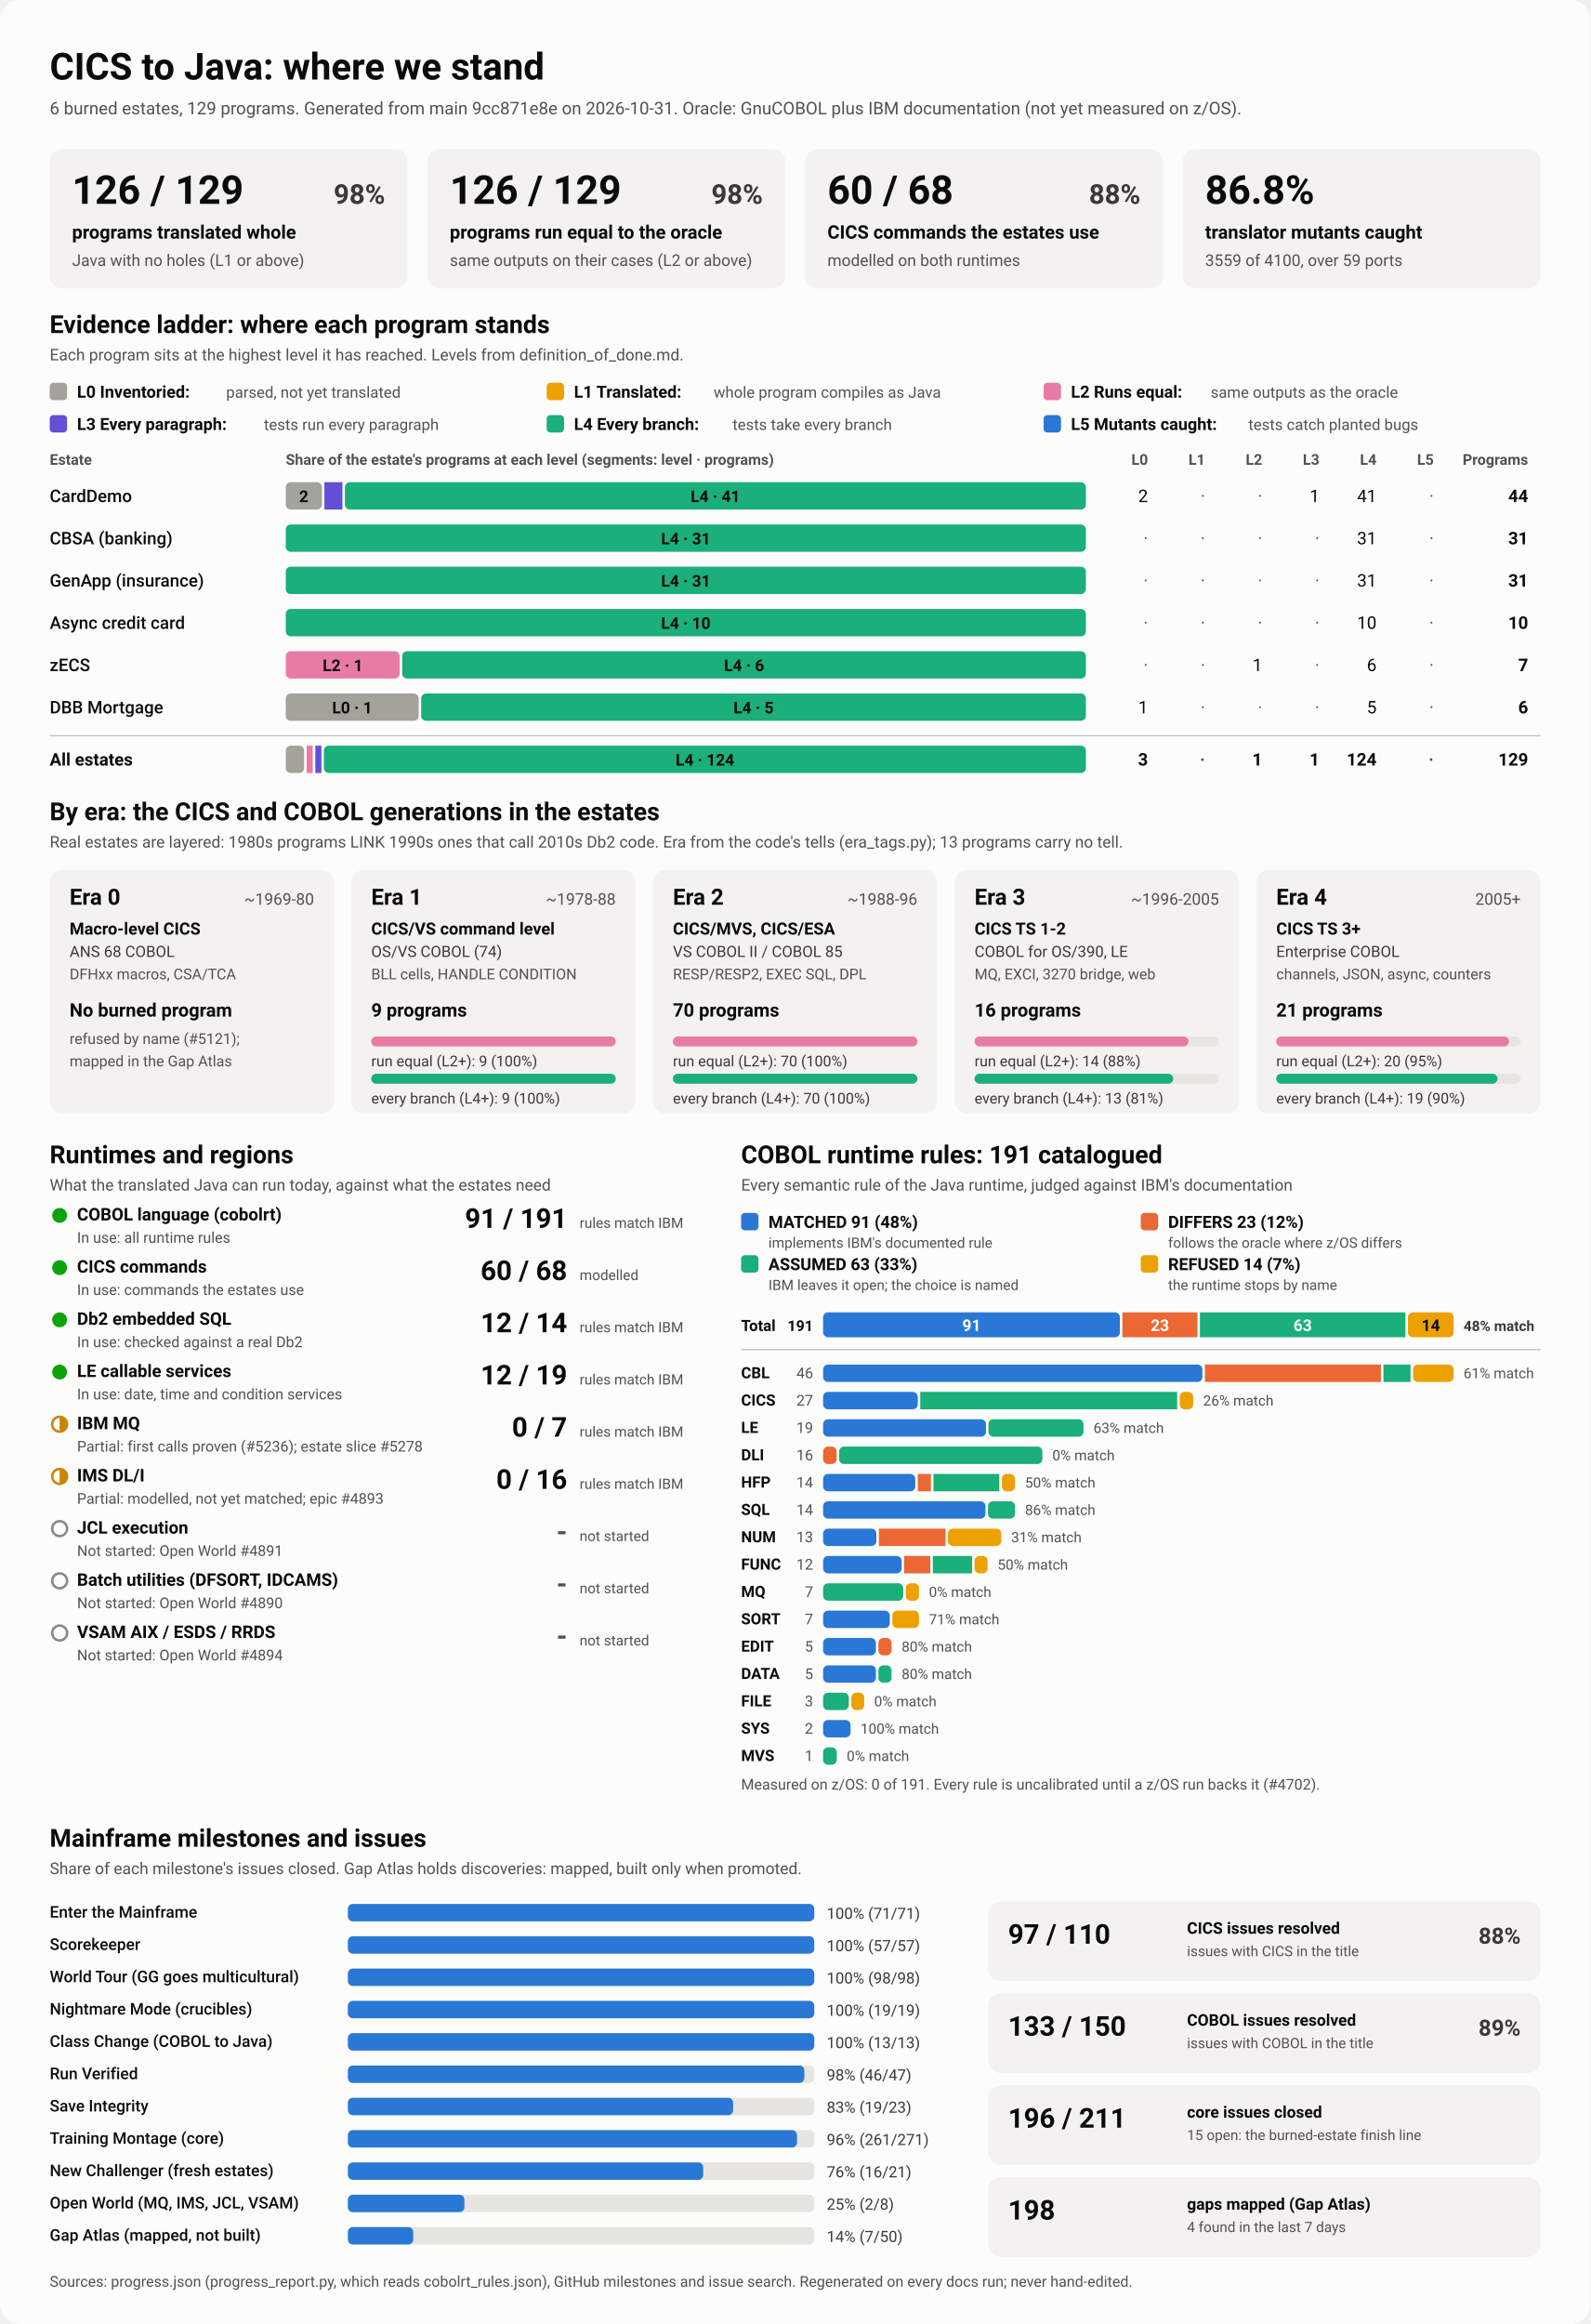
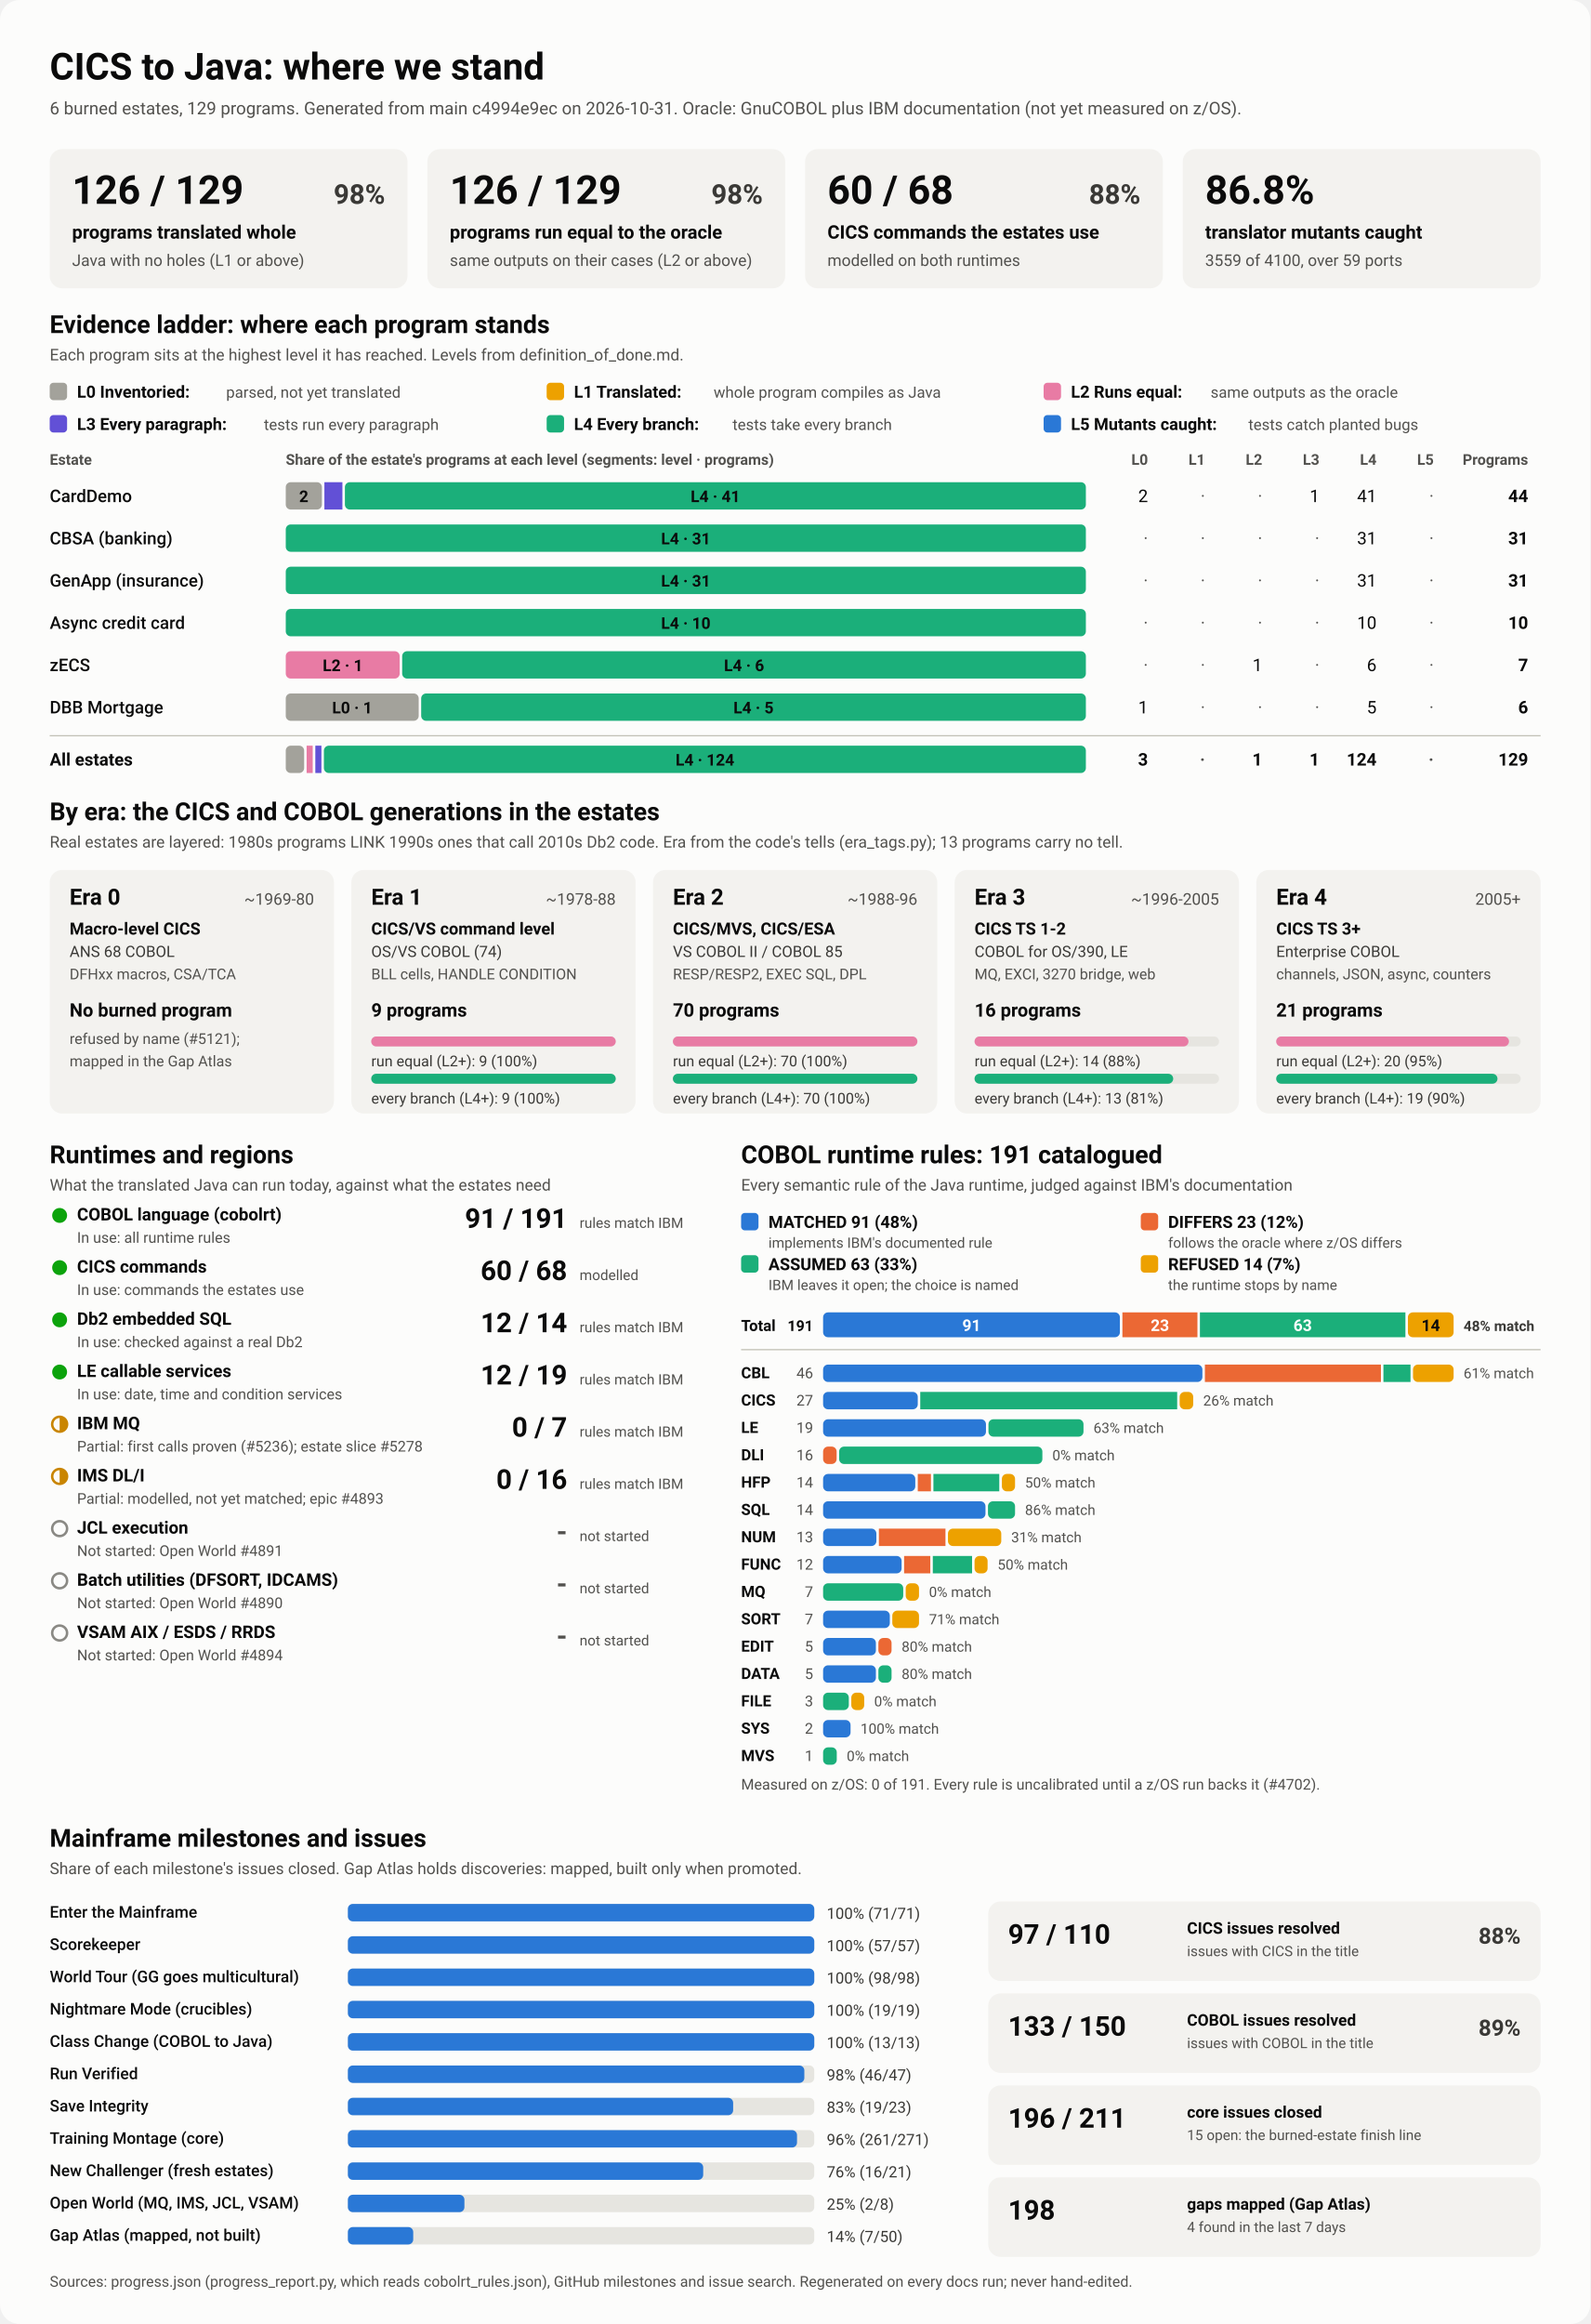
<svg xmlns="http://www.w3.org/2000/svg" viewBox="0 0 1280 1870" width="1280" height="1870" role="img" aria-labelledby="ttl">
  <style>
    svg { font-family: system-ui, -apple-system, 'Segoe UI', Roboto, Helvetica, Arial, sans-serif; }
    .bg { fill: #fcfcfb; }
    .card { fill: #f3f2ef; }
    .track { fill: #e6e5e0; }
    .rule { stroke: #c3c2b7; stroke-width: 1; }
    .t1 { fill: #0b0b0b; } .t2 { fill: #3a3936; } .t3 { fill: #52514e; }
    .on-dark { fill: #ffffff; } .on-light { fill: #0b0b0b; }
    .lv0 { fill: #a3a29b; } .lv1 { fill: #eda100; } .lv2 { fill: #e87ba4; } .lv3 { fill: #6250d6; } .lv4 { fill: #1baf7a; } .lv5 { fill: #2a78d6; } 
    .s0 { fill: #2a78d6; } .s1 { fill: #eb6834; } .s2 { fill: #1baf7a; } .s3 { fill: #eda100; } 
    .prog { fill: #2a78d6; }
    .st-good { fill: #0ca30c; } .st-warn { fill: none; stroke: #c98500; stroke-width: 2; }
    .st-warn-fill { fill: #c98500; } .st-none { fill: none; stroke: #8a8984; stroke-width: 2; }
    @media (prefers-color-scheme: dark) {
      .bg { fill: #1a1a19; } .card { fill: #242422; } .track { fill: #383835; } .rule { stroke: #52514e; }
      .t1 { fill: #f0efec; } .t2 { fill: #dddcd6; } .t3 { fill: #c3c2b7; }
      .on-light { fill: #0b0b0b; } .prog { fill: #3987e5; }
      .lv0 { fill: #6b6a64; } .lv1 { fill: #c98500; } .lv2 { fill: #d55181; } .lv3 { fill: #9085e9; } .lv4 { fill: #199e70; } .lv5 { fill: #3987e5; } 
      .s0 { fill: #3987e5; } .s1 { fill: #d95926; } .s2 { fill: #199e70; } .s3 { fill: #c98500; } 
    }
  </style>
  <rect class="bg" width="1280" height="1870" rx="16" />
  <text x="40.0" y="64.0" class="t1" font-size="30" font-weight="700" text-anchor="start">CICS to Java: where we stand</text>
-   <text x="40.0" y="92.0" class="t3" font-size="14" font-weight="400" text-anchor="start">6 burned estates, 129 programs. Generated from main 9cc871e8e on 2026-10-31. Oracle: GnuCOBOL plus IBM documentation (not yet measured on z/OS).</text>
+   <text x="40.0" y="92.0" class="t3" font-size="14" font-weight="400" text-anchor="start">6 burned estates, 129 programs. Generated from main c4994e9ec on 2026-10-31. Oracle: GnuCOBOL plus IBM documentation (not yet measured on z/OS).</text>
  <rect x="40.0" y="120.0" width="288.0" height="112.0" rx="10" class="card" />
  <text x="58.0" y="164.0" class="t1" font-size="32" font-weight="700" text-anchor="start">126 / 129</text>
  <text x="310.0" y="164.0" class="t2" font-size="22" font-weight="600" text-anchor="end">98%</text>
  <text x="58.0" y="192.0" class="t1" font-size="15" font-weight="600" text-anchor="start">programs translated whole</text>
  <text x="58.0" y="214.0" class="t3" font-size="13" font-weight="400" text-anchor="start">Java with no holes (L1 or above)</text>
  <rect x="344.0" y="120.0" width="288.0" height="112.0" rx="10" class="card" />
  <text x="362.0" y="164.0" class="t1" font-size="32" font-weight="700" text-anchor="start">126 / 129</text>
  <text x="614.0" y="164.0" class="t2" font-size="22" font-weight="600" text-anchor="end">98%</text>
  <text x="362.0" y="192.0" class="t1" font-size="15" font-weight="600" text-anchor="start">programs run equal to the oracle</text>
  <text x="362.0" y="214.0" class="t3" font-size="13" font-weight="400" text-anchor="start">same outputs on their cases (L2 or above)</text>
  <rect x="648.0" y="120.0" width="288.0" height="112.0" rx="10" class="card" />
  <text x="666.0" y="164.0" class="t1" font-size="32" font-weight="700" text-anchor="start">60 / 68</text>
  <text x="918.0" y="164.0" class="t2" font-size="22" font-weight="600" text-anchor="end">88%</text>
  <text x="666.0" y="192.0" class="t1" font-size="15" font-weight="600" text-anchor="start">CICS commands the estates use</text>
  <text x="666.0" y="214.0" class="t3" font-size="13" font-weight="400" text-anchor="start">modelled on both runtimes</text>
  <rect x="952.0" y="120.0" width="288.0" height="112.0" rx="10" class="card" />
  <text x="970.0" y="164.0" class="t1" font-size="32" font-weight="700" text-anchor="start">86.8%</text>
  <text x="970.0" y="192.0" class="t1" font-size="15" font-weight="600" text-anchor="start">translator mutants caught</text>
  <text x="970.0" y="214.0" class="t3" font-size="13" font-weight="400" text-anchor="start">3559 of 4100, over 59 ports</text>
  <text x="40.0" y="268.0" class="t1" font-size="20" font-weight="700" text-anchor="start">Evidence ladder: where each program stands</text>
  <text x="40.0" y="290.0" class="t3" font-size="13" font-weight="400" text-anchor="start">Each program sits at the highest level it has reached. Levels from definition_of_done.md.</text>
  <rect x="40.0" y="308.0" width="14.0" height="14.0" rx="3" class="lv0" />
  <text x="62.0" y="320.0" class="t1" font-size="13.5" font-weight="600" text-anchor="start">L0 Inventoried:</text>
  <text x="182.0" y="320.0" class="t3" font-size="12.5" font-weight="400" text-anchor="start">parsed, not yet translated</text>
  <rect x="440.0" y="308.0" width="14.0" height="14.0" rx="3" class="lv1" />
  <text x="462.0" y="320.0" class="t1" font-size="13.5" font-weight="600" text-anchor="start">L1 Translated:</text>
  <text x="574.4" y="320.0" class="t3" font-size="12.5" font-weight="400" text-anchor="start">whole program compiles as Java</text>
  <rect x="840.0" y="308.0" width="14.0" height="14.0" rx="3" class="lv2" />
  <text x="862.0" y="320.0" class="t1" font-size="13.5" font-weight="600" text-anchor="start">L2 Runs equal:</text>
  <text x="974.4" y="320.0" class="t3" font-size="12.5" font-weight="400" text-anchor="start">same outputs as the oracle</text>
  <rect x="40.0" y="334.0" width="14.0" height="14.0" rx="3" class="lv3" />
  <text x="62.0" y="346.0" class="t1" font-size="13.5" font-weight="600" text-anchor="start">L3 Every paragraph:</text>
  <text x="212.4" y="346.0" class="t3" font-size="12.5" font-weight="400" text-anchor="start">tests run every paragraph</text>
  <rect x="440.0" y="334.0" width="14.0" height="14.0" rx="3" class="lv4" />
  <text x="462.0" y="346.0" class="t1" font-size="13.5" font-weight="600" text-anchor="start">L4 Every branch:</text>
  <text x="589.6" y="346.0" class="t3" font-size="12.5" font-weight="400" text-anchor="start">tests take every branch</text>
  <rect x="840.0" y="334.0" width="14.0" height="14.0" rx="3" class="lv5" />
  <text x="862.0" y="346.0" class="t1" font-size="13.5" font-weight="600" text-anchor="start">L5 Mutants caught:</text>
  <text x="1004.8" y="346.0" class="t3" font-size="12.5" font-weight="400" text-anchor="start">tests catch planted bugs</text>
  <text x="40.0" y="374.0" class="t3" font-size="12" font-weight="600" text-anchor="start">Estate</text>
  <text x="230.0" y="374.0" class="t3" font-size="12" font-weight="600" text-anchor="start">Share of the estate's programs at each level (segments: level · programs)</text>
  <text x="924.0" y="374.0" class="t3" font-size="12" font-weight="600" text-anchor="end">L0</text>
  <text x="970.0" y="374.0" class="t3" font-size="12" font-weight="600" text-anchor="end">L1</text>
  <text x="1016.0" y="374.0" class="t3" font-size="12" font-weight="600" text-anchor="end">L2</text>
  <text x="1062.0" y="374.0" class="t3" font-size="12" font-weight="600" text-anchor="end">L3</text>
  <text x="1108.0" y="374.0" class="t3" font-size="12" font-weight="600" text-anchor="end">L4</text>
  <text x="1154.0" y="374.0" class="t3" font-size="12" font-weight="600" text-anchor="end">L5</text>
  <text x="1230.0" y="374.0" class="t3" font-size="12" font-weight="600" text-anchor="end">Programs</text>
  <text x="40.0" y="404.0" class="t1" font-size="14" font-weight="500" text-anchor="start">CardDemo</text>
  <rect x="230.0" y="388.0" width="29.1" height="22.0" rx="4" class="lv0" />
  <text x="244.5" y="404.0" class="on-light" font-size="13" font-weight="600" text-anchor="middle">2</text>
  <rect x="261.1" y="388.0" width="14.5" height="22.0" rx="0" class="lv3" />
  <rect x="277.6" y="388.0" width="596.4" height="22.0" rx="4" class="lv4" />
  <text x="575.8" y="404.0" class="on-light" font-size="13" font-weight="600" text-anchor="middle">L4 · 41</text>
  <text x="924.0" y="404.0" class="t1" font-size="14" font-weight="400" text-anchor="end">2</text>
  <text x="970.0" y="404.0" class="t3" font-size="14" font-weight="400" text-anchor="end">·</text>
  <text x="1016.0" y="404.0" class="t3" font-size="14" font-weight="400" text-anchor="end">·</text>
  <text x="1062.0" y="404.0" class="t1" font-size="14" font-weight="400" text-anchor="end">1</text>
  <text x="1108.0" y="404.0" class="t1" font-size="14" font-weight="400" text-anchor="end">41</text>
  <text x="1154.0" y="404.0" class="t3" font-size="14" font-weight="400" text-anchor="end">·</text>
  <text x="1230.0" y="404.0" class="t1" font-size="14" font-weight="700" text-anchor="end">44</text>
  <text x="40.0" y="438.0" class="t1" font-size="14" font-weight="500" text-anchor="start">CBSA (banking)</text>
  <rect x="230.0" y="422.0" width="644.0" height="22.0" rx="4" class="lv4" />
  <text x="552.0" y="438.0" class="on-light" font-size="13" font-weight="600" text-anchor="middle">L4 · 31</text>
  <text x="924.0" y="438.0" class="t3" font-size="14" font-weight="400" text-anchor="end">·</text>
  <text x="970.0" y="438.0" class="t3" font-size="14" font-weight="400" text-anchor="end">·</text>
  <text x="1016.0" y="438.0" class="t3" font-size="14" font-weight="400" text-anchor="end">·</text>
  <text x="1062.0" y="438.0" class="t3" font-size="14" font-weight="400" text-anchor="end">·</text>
  <text x="1108.0" y="438.0" class="t1" font-size="14" font-weight="400" text-anchor="end">31</text>
  <text x="1154.0" y="438.0" class="t3" font-size="14" font-weight="400" text-anchor="end">·</text>
  <text x="1230.0" y="438.0" class="t1" font-size="14" font-weight="700" text-anchor="end">31</text>
  <text x="40.0" y="472.0" class="t1" font-size="14" font-weight="500" text-anchor="start">GenApp (insurance)</text>
  <rect x="230.0" y="456.0" width="644.0" height="22.0" rx="4" class="lv4" />
  <text x="552.0" y="472.0" class="on-light" font-size="13" font-weight="600" text-anchor="middle">L4 · 31</text>
  <text x="924.0" y="472.0" class="t3" font-size="14" font-weight="400" text-anchor="end">·</text>
  <text x="970.0" y="472.0" class="t3" font-size="14" font-weight="400" text-anchor="end">·</text>
  <text x="1016.0" y="472.0" class="t3" font-size="14" font-weight="400" text-anchor="end">·</text>
  <text x="1062.0" y="472.0" class="t3" font-size="14" font-weight="400" text-anchor="end">·</text>
  <text x="1108.0" y="472.0" class="t1" font-size="14" font-weight="400" text-anchor="end">31</text>
  <text x="1154.0" y="472.0" class="t3" font-size="14" font-weight="400" text-anchor="end">·</text>
  <text x="1230.0" y="472.0" class="t1" font-size="14" font-weight="700" text-anchor="end">31</text>
  <text x="40.0" y="506.0" class="t1" font-size="14" font-weight="500" text-anchor="start">Async credit card</text>
  <rect x="230.0" y="490.0" width="644.0" height="22.0" rx="4" class="lv4" />
  <text x="552.0" y="506.0" class="on-light" font-size="13" font-weight="600" text-anchor="middle">L4 · 10</text>
  <text x="924.0" y="506.0" class="t3" font-size="14" font-weight="400" text-anchor="end">·</text>
  <text x="970.0" y="506.0" class="t3" font-size="14" font-weight="400" text-anchor="end">·</text>
  <text x="1016.0" y="506.0" class="t3" font-size="14" font-weight="400" text-anchor="end">·</text>
  <text x="1062.0" y="506.0" class="t3" font-size="14" font-weight="400" text-anchor="end">·</text>
  <text x="1108.0" y="506.0" class="t1" font-size="14" font-weight="400" text-anchor="end">10</text>
  <text x="1154.0" y="506.0" class="t3" font-size="14" font-weight="400" text-anchor="end">·</text>
  <text x="1230.0" y="506.0" class="t1" font-size="14" font-weight="700" text-anchor="end">10</text>
  <text x="40.0" y="540.0" class="t1" font-size="14" font-weight="500" text-anchor="start">zECS</text>
  <rect x="230.0" y="524.0" width="91.7" height="22.0" rx="4" class="lv2" />
  <text x="275.9" y="540.0" class="on-light" font-size="13" font-weight="600" text-anchor="middle">L2 · 1</text>
  <rect x="323.7" y="524.0" width="550.3" height="22.0" rx="4" class="lv4" />
  <text x="598.9" y="540.0" class="on-light" font-size="13" font-weight="600" text-anchor="middle">L4 · 6</text>
  <text x="924.0" y="540.0" class="t3" font-size="14" font-weight="400" text-anchor="end">·</text>
  <text x="970.0" y="540.0" class="t3" font-size="14" font-weight="400" text-anchor="end">·</text>
  <text x="1016.0" y="540.0" class="t1" font-size="14" font-weight="400" text-anchor="end">1</text>
  <text x="1062.0" y="540.0" class="t3" font-size="14" font-weight="400" text-anchor="end">·</text>
  <text x="1108.0" y="540.0" class="t1" font-size="14" font-weight="400" text-anchor="end">6</text>
  <text x="1154.0" y="540.0" class="t3" font-size="14" font-weight="400" text-anchor="end">·</text>
  <text x="1230.0" y="540.0" class="t1" font-size="14" font-weight="700" text-anchor="end">7</text>
  <text x="40.0" y="574.0" class="t1" font-size="14" font-weight="500" text-anchor="start">DBB Mortgage</text>
  <rect x="230.0" y="558.0" width="107.0" height="22.0" rx="4" class="lv0" />
  <text x="283.5" y="574.0" class="on-light" font-size="13" font-weight="600" text-anchor="middle">L0 · 1</text>
  <rect x="339.0" y="558.0" width="535.0" height="22.0" rx="4" class="lv4" />
  <text x="606.5" y="574.0" class="on-light" font-size="13" font-weight="600" text-anchor="middle">L4 · 5</text>
  <text x="924.0" y="574.0" class="t1" font-size="14" font-weight="400" text-anchor="end">1</text>
  <text x="970.0" y="574.0" class="t3" font-size="14" font-weight="400" text-anchor="end">·</text>
  <text x="1016.0" y="574.0" class="t3" font-size="14" font-weight="400" text-anchor="end">·</text>
  <text x="1062.0" y="574.0" class="t3" font-size="14" font-weight="400" text-anchor="end">·</text>
  <text x="1108.0" y="574.0" class="t1" font-size="14" font-weight="400" text-anchor="end">5</text>
  <text x="1154.0" y="574.0" class="t3" font-size="14" font-weight="400" text-anchor="end">·</text>
  <text x="1230.0" y="574.0" class="t1" font-size="14" font-weight="700" text-anchor="end">6</text>
  <line x1="40" x2="1240" y1="592" y2="592" class="rule" />
  <text x="40.0" y="616.0" class="t1" font-size="14" font-weight="700" text-anchor="start">All estates</text>
  <rect x="230.0" y="600.0" width="14.8" height="22.0" rx="4" class="lv0" />
  <rect x="246.8" y="600.0" width="4.9" height="22.0" rx="0" class="lv2" />
  <rect x="253.8" y="600.0" width="4.9" height="22.0" rx="0" class="lv3" />
  <rect x="260.7" y="600.0" width="613.3" height="22.0" rx="4" class="lv4" />
  <text x="567.4" y="616.0" class="on-light" font-size="13" font-weight="600" text-anchor="middle">L4 · 124</text>
  <text x="924.0" y="616.0" class="t1" font-size="14" font-weight="700" text-anchor="end">3</text>
  <text x="970.0" y="616.0" class="t3" font-size="14" font-weight="700" text-anchor="end">·</text>
  <text x="1016.0" y="616.0" class="t1" font-size="14" font-weight="700" text-anchor="end">1</text>
  <text x="1062.0" y="616.0" class="t1" font-size="14" font-weight="700" text-anchor="end">1</text>
  <text x="1108.0" y="616.0" class="t1" font-size="14" font-weight="700" text-anchor="end">124</text>
  <text x="1154.0" y="616.0" class="t3" font-size="14" font-weight="700" text-anchor="end">·</text>
  <text x="1230.0" y="616.0" class="t1" font-size="14" font-weight="700" text-anchor="end">129</text>
  <text x="40.0" y="660.0" class="t1" font-size="20" font-weight="700" text-anchor="start">By era: the CICS and COBOL generations in the estates</text>
  <text x="40.0" y="682.0" class="t3" font-size="13" font-weight="400" text-anchor="start">Real estates are layered: 1980s programs LINK 1990s ones that call 2010s Db2 code. Era from the code's tells (era_tags.py); 13 programs carry no tell.</text>
  <rect x="40.0" y="700.0" width="228.8" height="196.0" rx="10" class="card" />
  <text x="56.0" y="728.0" class="t1" font-size="18" font-weight="700" text-anchor="start">Era 0</text>
  <text x="252.8" y="728.0" class="t3" font-size="13" font-weight="400" text-anchor="end">~1969-80</text>
  <text x="56.0" y="752.0" class="t1" font-size="13.5" font-weight="600" text-anchor="start">Macro-level CICS</text>
  <text x="56.0" y="770.0" class="t2" font-size="12.5" font-weight="400" text-anchor="start">ANS 68 COBOL</text>
  <text x="56.0" y="788.0" class="t3" font-size="12" font-weight="400" text-anchor="start">DFHxx macros, CSA/TCA</text>
  <text x="56.0" y="818.0" class="t1" font-size="15" font-weight="700" text-anchor="start">No burned program</text>
  <text x="56.0" y="840.0" class="t3" font-size="12" font-weight="400" text-anchor="start">refused by name (#5121);</text>
  <text x="56.0" y="858.0" class="t3" font-size="12" font-weight="400" text-anchor="start">mapped in the Gap Atlas</text>
  <rect x="282.8" y="700.0" width="228.8" height="196.0" rx="10" class="card" />
  <text x="298.8" y="728.0" class="t1" font-size="18" font-weight="700" text-anchor="start">Era 1</text>
  <text x="495.6" y="728.0" class="t3" font-size="13" font-weight="400" text-anchor="end">~1978-88</text>
  <text x="298.8" y="752.0" class="t1" font-size="13.5" font-weight="600" text-anchor="start">CICS/VS command level</text>
  <text x="298.8" y="770.0" class="t2" font-size="12.5" font-weight="400" text-anchor="start">OS/VS COBOL (74)</text>
  <text x="298.8" y="788.0" class="t3" font-size="12" font-weight="400" text-anchor="start">BLL cells, HANDLE CONDITION</text>
  <text x="298.8" y="818.0" class="t1" font-size="15" font-weight="700" text-anchor="start">9 programs</text>
  <rect x="298.8" y="834.0" width="196.8" height="8.0" rx="4" class="track" />
  <rect x="298.8" y="834.0" width="196.8" height="8.0" rx="4" class="lv2" />
  <text x="298.8" y="858.0" class="t2" font-size="12" font-weight="400" text-anchor="start">run equal (L2+): 9 (100%)</text>
  <rect x="298.8" y="864.0" width="196.8" height="8.0" rx="4" class="track" />
  <rect x="298.8" y="864.0" width="196.8" height="8.0" rx="4" class="lv4" />
  <text x="298.8" y="888.0" class="t2" font-size="12" font-weight="400" text-anchor="start">every branch (L4+): 9 (100%)</text>
  <rect x="525.6" y="700.0" width="228.8" height="196.0" rx="10" class="card" />
  <text x="541.6" y="728.0" class="t1" font-size="18" font-weight="700" text-anchor="start">Era 2</text>
  <text x="738.4" y="728.0" class="t3" font-size="13" font-weight="400" text-anchor="end">~1988-96</text>
  <text x="541.6" y="752.0" class="t1" font-size="13.5" font-weight="600" text-anchor="start">CICS/MVS, CICS/ESA</text>
  <text x="541.6" y="770.0" class="t2" font-size="12.5" font-weight="400" text-anchor="start">VS COBOL II / COBOL 85</text>
  <text x="541.6" y="788.0" class="t3" font-size="12" font-weight="400" text-anchor="start">RESP/RESP2, EXEC SQL, DPL</text>
  <text x="541.6" y="818.0" class="t1" font-size="15" font-weight="700" text-anchor="start">70 programs</text>
  <rect x="541.6" y="834.0" width="196.8" height="8.0" rx="4" class="track" />
  <rect x="541.6" y="834.0" width="196.8" height="8.0" rx="4" class="lv2" />
  <text x="541.6" y="858.0" class="t2" font-size="12" font-weight="400" text-anchor="start">run equal (L2+): 70 (100%)</text>
  <rect x="541.6" y="864.0" width="196.8" height="8.0" rx="4" class="track" />
  <rect x="541.6" y="864.0" width="196.8" height="8.0" rx="4" class="lv4" />
  <text x="541.6" y="888.0" class="t2" font-size="12" font-weight="400" text-anchor="start">every branch (L4+): 70 (100%)</text>
  <rect x="768.4" y="700.0" width="228.8" height="196.0" rx="10" class="card" />
  <text x="784.4" y="728.0" class="t1" font-size="18" font-weight="700" text-anchor="start">Era 3</text>
  <text x="981.2" y="728.0" class="t3" font-size="13" font-weight="400" text-anchor="end">~1996-2005</text>
  <text x="784.4" y="752.0" class="t1" font-size="13.5" font-weight="600" text-anchor="start">CICS TS 1-2</text>
  <text x="784.4" y="770.0" class="t2" font-size="12.5" font-weight="400" text-anchor="start">COBOL for OS/390, LE</text>
  <text x="784.4" y="788.0" class="t3" font-size="12" font-weight="400" text-anchor="start">MQ, EXCI, 3270 bridge, web</text>
  <text x="784.4" y="818.0" class="t1" font-size="15" font-weight="700" text-anchor="start">16 programs</text>
  <rect x="784.4" y="834.0" width="196.8" height="8.0" rx="4" class="track" />
  <rect x="784.4" y="834.0" width="172.2" height="8.0" rx="4" class="lv2" />
  <text x="784.4" y="858.0" class="t2" font-size="12" font-weight="400" text-anchor="start">run equal (L2+): 14 (88%)</text>
  <rect x="784.4" y="864.0" width="196.8" height="8.0" rx="4" class="track" />
  <rect x="784.4" y="864.0" width="159.9" height="8.0" rx="4" class="lv4" />
  <text x="784.4" y="888.0" class="t2" font-size="12" font-weight="400" text-anchor="start">every branch (L4+): 13 (81%)</text>
  <rect x="1011.2" y="700.0" width="228.8" height="196.0" rx="10" class="card" />
  <text x="1027.2" y="728.0" class="t1" font-size="18" font-weight="700" text-anchor="start">Era 4</text>
  <text x="1224.0" y="728.0" class="t3" font-size="13" font-weight="400" text-anchor="end">2005+</text>
  <text x="1027.2" y="752.0" class="t1" font-size="13.5" font-weight="600" text-anchor="start">CICS TS 3+</text>
  <text x="1027.2" y="770.0" class="t2" font-size="12.5" font-weight="400" text-anchor="start">Enterprise COBOL</text>
  <text x="1027.2" y="788.0" class="t3" font-size="12" font-weight="400" text-anchor="start">channels, JSON, async, counters</text>
  <text x="1027.2" y="818.0" class="t1" font-size="15" font-weight="700" text-anchor="start">21 programs</text>
  <rect x="1027.2" y="834.0" width="196.8" height="8.0" rx="4" class="track" />
  <rect x="1027.2" y="834.0" width="187.4" height="8.0" rx="4" class="lv2" />
  <text x="1027.2" y="858.0" class="t2" font-size="12" font-weight="400" text-anchor="start">run equal (L2+): 20 (95%)</text>
  <rect x="1027.2" y="864.0" width="196.8" height="8.0" rx="4" class="track" />
  <rect x="1027.2" y="864.0" width="178.1" height="8.0" rx="4" class="lv4" />
  <text x="1027.2" y="888.0" class="t2" font-size="12" font-weight="400" text-anchor="start">every branch (L4+): 19 (90%)</text>
  <text x="40.0" y="936.0" class="t1" font-size="20" font-weight="700" text-anchor="start">Runtimes and regions</text>
  <text x="40.0" y="958.0" class="t3" font-size="13" font-weight="400" text-anchor="start">What the translated Java can run today, against what the estates need</text>
  <circle cx="48" cy="978" r="6" class="st-good" />
  <text x="62.0" y="982.0" class="t1" font-size="14" font-weight="600" text-anchor="start">COBOL language (cobolrt)</text>
  <text x="62.0" y="1000.0" class="t3" font-size="12" font-weight="400" text-anchor="start">In use: all runtime rules</text>
  <text x="456.5" y="988.0" class="t1" font-size="22" font-weight="700" text-anchor="end">91 / 191</text>
  <text x="466.5" y="988.0" class="t3" font-size="11.5" font-weight="400" text-anchor="start">rules match IBM</text>
  <circle cx="48" cy="1020" r="6" class="st-good" />
  <text x="62.0" y="1024.0" class="t1" font-size="14" font-weight="600" text-anchor="start">CICS commands</text>
  <text x="62.0" y="1042.0" class="t3" font-size="12" font-weight="400" text-anchor="start">In use: commands the estates use</text>
  <text x="456.5" y="1030.0" class="t1" font-size="22" font-weight="700" text-anchor="end">60 / 68</text>
  <text x="466.5" y="1030.0" class="t3" font-size="11.5" font-weight="400" text-anchor="start">modelled</text>
  <circle cx="48" cy="1062" r="6" class="st-good" />
  <text x="62.0" y="1066.0" class="t1" font-size="14" font-weight="600" text-anchor="start">Db2 embedded SQL</text>
  <text x="62.0" y="1084.0" class="t3" font-size="12" font-weight="400" text-anchor="start">In use: checked against a real Db2</text>
  <text x="456.5" y="1072.0" class="t1" font-size="22" font-weight="700" text-anchor="end">12 / 14</text>
  <text x="466.5" y="1072.0" class="t3" font-size="11.5" font-weight="400" text-anchor="start">rules match IBM</text>
  <circle cx="48" cy="1104" r="6" class="st-good" />
  <text x="62.0" y="1108.0" class="t1" font-size="14" font-weight="600" text-anchor="start">LE callable services</text>
  <text x="62.0" y="1126.0" class="t3" font-size="12" font-weight="400" text-anchor="start">In use: date, time and condition services</text>
  <text x="456.5" y="1114.0" class="t1" font-size="22" font-weight="700" text-anchor="end">12 / 19</text>
  <text x="466.5" y="1114.0" class="t3" font-size="11.5" font-weight="400" text-anchor="start">rules match IBM</text>
  <circle cx="48" cy="1146" r="6" class="st-warn" />
  <path d="M 48 1140 A 6 6 0 0 1 48 1152 Z" class="st-warn-fill" />
  <text x="62.0" y="1150.0" class="t1" font-size="14" font-weight="600" text-anchor="start">IBM MQ</text>
  <text x="62.0" y="1168.0" class="t3" font-size="12" font-weight="400" text-anchor="start">Partial: first calls proven (#5236); estate slice #5278</text>
  <text x="456.5" y="1156.0" class="t1" font-size="22" font-weight="700" text-anchor="end">0 / 7</text>
  <text x="466.5" y="1156.0" class="t3" font-size="11.5" font-weight="400" text-anchor="start">rules match IBM</text>
  <circle cx="48" cy="1188" r="6" class="st-warn" />
  <path d="M 48 1182 A 6 6 0 0 1 48 1194 Z" class="st-warn-fill" />
  <text x="62.0" y="1192.0" class="t1" font-size="14" font-weight="600" text-anchor="start">IMS DL/I</text>
  <text x="62.0" y="1210.0" class="t3" font-size="12" font-weight="400" text-anchor="start">Partial: modelled, not yet matched; epic #4893</text>
  <text x="456.5" y="1198.0" class="t1" font-size="22" font-weight="700" text-anchor="end">0 / 16</text>
  <text x="466.5" y="1198.0" class="t3" font-size="11.5" font-weight="400" text-anchor="start">rules match IBM</text>
  <circle cx="48" cy="1230" r="6" class="st-none" />
  <text x="62.0" y="1234.0" class="t1" font-size="14" font-weight="600" text-anchor="start">JCL execution</text>
  <text x="62.0" y="1252.0" class="t3" font-size="12" font-weight="400" text-anchor="start">Not started: Open World #4891</text>
  <text x="456.5" y="1240.0" class="t3" font-size="22" font-weight="700" text-anchor="end">-</text>
  <text x="466.5" y="1240.0" class="t3" font-size="11.5" font-weight="400" text-anchor="start">not started</text>
  <circle cx="48" cy="1272" r="6" class="st-none" />
  <text x="62.0" y="1276.0" class="t1" font-size="14" font-weight="600" text-anchor="start">Batch utilities (DFSORT, IDCAMS)</text>
  <text x="62.0" y="1294.0" class="t3" font-size="12" font-weight="400" text-anchor="start">Not started: Open World #4890</text>
  <text x="456.5" y="1282.0" class="t3" font-size="22" font-weight="700" text-anchor="end">-</text>
  <text x="466.5" y="1282.0" class="t3" font-size="11.5" font-weight="400" text-anchor="start">not started</text>
  <circle cx="48" cy="1314" r="6" class="st-none" />
  <text x="62.0" y="1318.0" class="t1" font-size="14" font-weight="600" text-anchor="start">VSAM AIX / ESDS / RRDS</text>
  <text x="62.0" y="1336.0" class="t3" font-size="12" font-weight="400" text-anchor="start">Not started: Open World #4894</text>
  <text x="456.5" y="1324.0" class="t3" font-size="22" font-weight="700" text-anchor="end">-</text>
  <text x="466.5" y="1324.0" class="t3" font-size="11.5" font-weight="400" text-anchor="start">not started</text>
  <text x="596.5" y="936.0" class="t1" font-size="20" font-weight="700" text-anchor="start">COBOL runtime rules: 191 catalogued</text>
  <text x="596.5" y="958.0" class="t3" font-size="13" font-weight="400" text-anchor="start">Every semantic rule of the Java runtime, judged against IBM's documentation</text>
  <rect x="596.5" y="976.0" width="14.0" height="14.0" rx="3" class="s0" />
  <text x="618.5" y="988.0" class="t1" font-size="13.5" font-weight="600" text-anchor="start">MATCHED  91 (48%)</text>
  <text x="618.5" y="1004.0" class="t3" font-size="11.5" font-weight="400" text-anchor="start">implements IBM's documented rule</text>
  <rect x="918.2" y="976.0" width="14.0" height="14.0" rx="3" class="s1" />
  <text x="940.2" y="988.0" class="t1" font-size="13.5" font-weight="600" text-anchor="start">DIFFERS  23 (12%)</text>
  <text x="940.2" y="1004.0" class="t3" font-size="11.5" font-weight="400" text-anchor="start">follows the oracle where z/OS differs</text>
  <rect x="596.5" y="1010.0" width="14.0" height="14.0" rx="3" class="s2" />
  <text x="618.5" y="1022.0" class="t1" font-size="13.5" font-weight="600" text-anchor="start">ASSUMED  63 (33%)</text>
  <text x="618.5" y="1038.0" class="t3" font-size="11.5" font-weight="400" text-anchor="start">IBM leaves it open; the choice is named</text>
  <rect x="918.2" y="1010.0" width="14.0" height="14.0" rx="3" class="s3" />
  <text x="940.2" y="1022.0" class="t1" font-size="13.5" font-weight="600" text-anchor="start">REFUSED  14 (7%)</text>
  <text x="940.2" y="1038.0" class="t3" font-size="11.5" font-weight="400" text-anchor="start">the runtime stops by name</text>
  <text x="596.5" y="1071.0" class="t1" font-size="12.5" font-weight="700" text-anchor="start">Total</text>
  <text x="654.5" y="1071.0" class="t1" font-size="12" font-weight="700" text-anchor="end">191</text>
  <rect x="662.5" y="1056.0" width="238.9" height="20.0" rx="4" class="s0" />
  <text x="782.0" y="1071.0" class="on-dark" font-size="13" font-weight="600" text-anchor="middle">91</text>
  <rect x="903.4" y="1056.0" width="60.4" height="20.0" rx="0" class="s1" />
  <text x="933.6" y="1071.0" class="on-dark" font-size="13" font-weight="600" text-anchor="middle">23</text>
  <rect x="965.8" y="1056.0" width="165.4" height="20.0" rx="0" class="s2" />
  <text x="1048.5" y="1071.0" class="on-dark" font-size="13" font-weight="600" text-anchor="middle">63</text>
  <rect x="1133.2" y="1056.0" width="36.8" height="20.0" rx="4" class="s3" />
  <text x="1151.6" y="1071.0" class="on-light" font-size="13" font-weight="600" text-anchor="middle">14</text>
  <text x="1178.0" y="1071.0" class="t2" font-size="11.5" font-weight="600" text-anchor="start">48% match</text>
  <line x1="596.5" x2="1240.0" y1="1086" y2="1086" class="rule" />
  <text x="596.5" y="1109.0" class="t1" font-size="12.5" font-weight="600" text-anchor="start">CBL</text>
  <text x="654.5" y="1109.0" class="t3" font-size="12" font-weight="400" text-anchor="end">46</text>
  <rect x="662.5" y="1098.0" width="305.3" height="14.0" rx="4" class="s0" />
  <rect x="969.8" y="1098.0" width="141.7" height="14.0" rx="0" class="s1" />
  <rect x="1113.5" y="1098.0" width="21.8" height="14.0" rx="0" class="s2" />
  <rect x="1137.3" y="1098.0" width="32.7" height="14.0" rx="4" class="s3" />
  <text x="1178.0" y="1109.0" class="t3" font-size="11.5" font-weight="400" text-anchor="start">61% match</text>
  <text x="596.5" y="1131.0" class="t1" font-size="12.5" font-weight="600" text-anchor="start">CICS</text>
  <text x="654.5" y="1131.0" class="t3" font-size="12" font-weight="400" text-anchor="end">27</text>
  <rect x="662.5" y="1120.0" width="76.2" height="14.0" rx="4" class="s0" />
  <rect x="740.7" y="1120.0" width="206.8" height="14.0" rx="0" class="s2" />
  <rect x="949.5" y="1120.0" width="10.9" height="14.0" rx="4" class="s3" />
  <text x="968.4" y="1131.0" class="t3" font-size="11.5" font-weight="400" text-anchor="start">26% match</text>
  <text x="596.5" y="1153.0" class="t1" font-size="12.5" font-weight="600" text-anchor="start">LE</text>
  <text x="654.5" y="1153.0" class="t3" font-size="12" font-weight="400" text-anchor="end">19</text>
  <rect x="662.5" y="1142.0" width="131.1" height="14.0" rx="4" class="s0" />
  <rect x="795.6" y="1142.0" width="76.5" height="14.0" rx="4" class="s2" />
  <text x="880.1" y="1153.0" class="t3" font-size="11.5" font-weight="400" text-anchor="start">63% match</text>
  <text x="596.5" y="1175.0" class="t1" font-size="12.5" font-weight="600" text-anchor="start">DLI</text>
  <text x="654.5" y="1175.0" class="t3" font-size="12" font-weight="400" text-anchor="end">16</text>
  <rect x="662.5" y="1164.0" width="10.9" height="14.0" rx="4" class="s1" />
  <rect x="675.4" y="1164.0" width="163.6" height="14.0" rx="4" class="s2" />
  <text x="847.0" y="1175.0" class="t3" font-size="11.5" font-weight="400" text-anchor="start">0% match</text>
  <text x="596.5" y="1197.0" class="t1" font-size="12.5" font-weight="600" text-anchor="start">HFP</text>
  <text x="654.5" y="1197.0" class="t3" font-size="12" font-weight="400" text-anchor="end">14</text>
  <rect x="662.5" y="1186.0" width="74.2" height="14.0" rx="4" class="s0" />
  <rect x="738.7" y="1186.0" width="10.6" height="14.0" rx="0" class="s1" />
  <rect x="751.3" y="1186.0" width="53.0" height="14.0" rx="0" class="s2" />
  <rect x="806.4" y="1186.0" width="10.6" height="14.0" rx="4" class="s3" />
  <text x="825.0" y="1197.0" class="t3" font-size="11.5" font-weight="400" text-anchor="start">50% match</text>
  <text x="596.5" y="1219.0" class="t1" font-size="12.5" font-weight="600" text-anchor="start">SQL</text>
  <text x="654.5" y="1219.0" class="t3" font-size="12" font-weight="400" text-anchor="end">14</text>
  <rect x="662.5" y="1208.0" width="130.7" height="14.0" rx="4" class="s0" />
  <rect x="795.2" y="1208.0" width="21.8" height="14.0" rx="4" class="s2" />
  <text x="825.0" y="1219.0" class="t3" font-size="11.5" font-weight="400" text-anchor="start">86% match</text>
  <text x="596.5" y="1241.0" class="t1" font-size="12.5" font-weight="600" text-anchor="start">NUM</text>
  <text x="654.5" y="1241.0" class="t3" font-size="12" font-weight="400" text-anchor="end">13</text>
  <rect x="662.5" y="1230.0" width="42.9" height="14.0" rx="4" class="s0" />
  <rect x="707.4" y="1230.0" width="53.6" height="14.0" rx="0" class="s1" />
  <rect x="763.0" y="1230.0" width="42.9" height="14.0" rx="4" class="s3" />
  <text x="813.9" y="1241.0" class="t3" font-size="11.5" font-weight="400" text-anchor="start">31% match</text>
  <text x="596.5" y="1263.0" class="t1" font-size="12.5" font-weight="600" text-anchor="start">FUNC</text>
  <text x="654.5" y="1263.0" class="t3" font-size="12" font-weight="400" text-anchor="end">12</text>
  <rect x="662.5" y="1252.0" width="63.2" height="14.0" rx="4" class="s0" />
  <rect x="727.7" y="1252.0" width="21.1" height="14.0" rx="0" class="s1" />
  <rect x="750.8" y="1252.0" width="31.6" height="14.0" rx="0" class="s2" />
  <rect x="784.4" y="1252.0" width="10.5" height="14.0" rx="4" class="s3" />
  <text x="802.9" y="1263.0" class="t3" font-size="11.5" font-weight="400" text-anchor="start">50% match</text>
  <text x="596.5" y="1285.0" class="t1" font-size="12.5" font-weight="600" text-anchor="start">MQ</text>
  <text x="654.5" y="1285.0" class="t3" font-size="12" font-weight="400" text-anchor="end">7</text>
  <rect x="662.5" y="1274.0" width="64.5" height="14.0" rx="4" class="s2" />
  <rect x="729.0" y="1274.0" width="10.7" height="14.0" rx="4" class="s3" />
  <text x="747.7" y="1285.0" class="t3" font-size="11.5" font-weight="400" text-anchor="start">0% match</text>
  <text x="596.5" y="1307.0" class="t1" font-size="12.5" font-weight="600" text-anchor="start">SORT</text>
  <text x="654.5" y="1307.0" class="t3" font-size="12" font-weight="400" text-anchor="end">7</text>
  <rect x="662.5" y="1296.0" width="53.7" height="14.0" rx="4" class="s0" />
  <rect x="718.2" y="1296.0" width="21.5" height="14.0" rx="4" class="s3" />
  <text x="747.7" y="1307.0" class="t3" font-size="11.5" font-weight="400" text-anchor="start">71% match</text>
  <text x="596.5" y="1329.0" class="t1" font-size="12.5" font-weight="600" text-anchor="start">EDIT</text>
  <text x="654.5" y="1329.0" class="t3" font-size="12" font-weight="400" text-anchor="end">5</text>
  <rect x="662.5" y="1318.0" width="42.5" height="14.0" rx="4" class="s0" />
  <rect x="707.0" y="1318.0" width="10.6" height="14.0" rx="4" class="s1" />
  <text x="725.7" y="1329.0" class="t3" font-size="11.5" font-weight="400" text-anchor="start">80% match</text>
  <text x="596.5" y="1351.0" class="t1" font-size="12.5" font-weight="600" text-anchor="start">DATA</text>
  <text x="654.5" y="1351.0" class="t3" font-size="12" font-weight="400" text-anchor="end">5</text>
  <rect x="662.5" y="1340.0" width="42.5" height="14.0" rx="4" class="s0" />
  <rect x="707.0" y="1340.0" width="10.6" height="14.0" rx="4" class="s2" />
  <text x="725.7" y="1351.0" class="t3" font-size="11.5" font-weight="400" text-anchor="start">80% match</text>
  <text x="596.5" y="1373.0" class="t1" font-size="12.5" font-weight="600" text-anchor="start">FILE</text>
  <text x="654.5" y="1373.0" class="t3" font-size="12" font-weight="400" text-anchor="end">3</text>
  <rect x="662.5" y="1362.0" width="20.7" height="14.0" rx="4" class="s2" />
  <rect x="685.2" y="1362.0" width="10.4" height="14.0" rx="4" class="s3" />
  <text x="703.6" y="1373.0" class="t3" font-size="11.5" font-weight="400" text-anchor="start">0% match</text>
  <text x="596.5" y="1395.0" class="t1" font-size="12.5" font-weight="600" text-anchor="start">SYS</text>
  <text x="654.5" y="1395.0" class="t3" font-size="12" font-weight="400" text-anchor="end">2</text>
  <rect x="662.5" y="1384.0" width="22.1" height="14.0" rx="4" class="s0" />
  <text x="692.6" y="1395.0" class="t3" font-size="11.5" font-weight="400" text-anchor="start">100% match</text>
  <text x="596.5" y="1417.0" class="t1" font-size="12.5" font-weight="600" text-anchor="start">MVS</text>
  <text x="654.5" y="1417.0" class="t3" font-size="12" font-weight="400" text-anchor="end">1</text>
  <rect x="662.5" y="1406.0" width="11.0" height="14.0" rx="4" class="s2" />
  <text x="681.5" y="1417.0" class="t3" font-size="11.5" font-weight="400" text-anchor="start">0% match</text>
  <text x="596.5" y="1440.0" class="t3" font-size="12" font-weight="400" text-anchor="start">Measured on z/OS: 0 of 191. Every rule is uncalibrated until a z/OS run backs it (#4702).</text>
  <text x="40.0" y="1486.0" class="t1" font-size="20" font-weight="700" text-anchor="start">Mainframe milestones and issues</text>
  <text x="40.0" y="1508.0" class="t3" font-size="13" font-weight="400" text-anchor="start">Share of each milestone's issues closed. Gap Atlas holds discoveries: mapped, built only when promoted.</text>
  <text x="40.0" y="1543.0" class="t1" font-size="13" font-weight="500" text-anchor="start">Enter the Mainframe</text>
  <rect x="280.0" y="1532.0" width="375.4" height="14.0" rx="4" class="track" />
  <rect x="280.0" y="1532.0" width="375.4" height="14.0" rx="4" class="prog" />
  <text x="665.4" y="1544.0" class="t2" font-size="12.5" font-weight="400" text-anchor="start">100%  (71/71)</text>
  <text x="40.0" y="1569.0" class="t1" font-size="13" font-weight="500" text-anchor="start">Scorekeeper</text>
  <rect x="280.0" y="1558.0" width="375.4" height="14.0" rx="4" class="track" />
  <rect x="280.0" y="1558.0" width="375.4" height="14.0" rx="4" class="prog" />
  <text x="665.4" y="1570.0" class="t2" font-size="12.5" font-weight="400" text-anchor="start">100%  (57/57)</text>
  <text x="40.0" y="1595.0" class="t1" font-size="13" font-weight="500" text-anchor="start">World Tour (GG goes multicultural)</text>
  <rect x="280.0" y="1584.0" width="375.4" height="14.0" rx="4" class="track" />
  <rect x="280.0" y="1584.0" width="375.4" height="14.0" rx="4" class="prog" />
  <text x="665.4" y="1596.0" class="t2" font-size="12.5" font-weight="400" text-anchor="start">100%  (98/98)</text>
  <text x="40.0" y="1621.0" class="t1" font-size="13" font-weight="500" text-anchor="start">Nightmare Mode (crucibles)</text>
  <rect x="280.0" y="1610.0" width="375.4" height="14.0" rx="4" class="track" />
  <rect x="280.0" y="1610.0" width="375.4" height="14.0" rx="4" class="prog" />
  <text x="665.4" y="1622.0" class="t2" font-size="12.5" font-weight="400" text-anchor="start">100%  (19/19)</text>
  <text x="40.0" y="1647.0" class="t1" font-size="13" font-weight="500" text-anchor="start">Class Change (COBOL to Java)</text>
  <rect x="280.0" y="1636.0" width="375.4" height="14.0" rx="4" class="track" />
  <rect x="280.0" y="1636.0" width="375.4" height="14.0" rx="4" class="prog" />
  <text x="665.4" y="1648.0" class="t2" font-size="12.5" font-weight="400" text-anchor="start">100%  (13/13)</text>
  <text x="40.0" y="1673.0" class="t1" font-size="13" font-weight="500" text-anchor="start">Run Verified</text>
  <rect x="280.0" y="1662.0" width="375.4" height="14.0" rx="4" class="track" />
  <rect x="280.0" y="1662.0" width="367.4" height="14.0" rx="4" class="prog" />
  <text x="665.4" y="1674.0" class="t2" font-size="12.5" font-weight="400" text-anchor="start">98%  (46/47)</text>
  <text x="40.0" y="1699.0" class="t1" font-size="13" font-weight="500" text-anchor="start">Save Integrity</text>
  <rect x="280.0" y="1688.0" width="375.4" height="14.0" rx="4" class="track" />
  <rect x="280.0" y="1688.0" width="310.1" height="14.0" rx="4" class="prog" />
  <text x="665.4" y="1700.0" class="t2" font-size="12.5" font-weight="400" text-anchor="start">83%  (19/23)</text>
  <text x="40.0" y="1725.0" class="t1" font-size="13" font-weight="500" text-anchor="start">Training Montage (core)</text>
  <rect x="280.0" y="1714.0" width="375.4" height="14.0" rx="4" class="track" />
  <rect x="280.0" y="1714.0" width="361.5" height="14.0" rx="4" class="prog" />
  <text x="665.4" y="1726.0" class="t2" font-size="12.5" font-weight="400" text-anchor="start">96%  (261/271)</text>
  <text x="40.0" y="1751.0" class="t1" font-size="13" font-weight="500" text-anchor="start">New Challenger (fresh estates)</text>
  <rect x="280.0" y="1740.0" width="375.4" height="14.0" rx="4" class="track" />
  <rect x="280.0" y="1740.0" width="286.0" height="14.0" rx="4" class="prog" />
  <text x="665.4" y="1752.0" class="t2" font-size="12.5" font-weight="400" text-anchor="start">76%  (16/21)</text>
  <text x="40.0" y="1777.0" class="t1" font-size="13" font-weight="500" text-anchor="start">Open World (MQ, IMS, JCL, VSAM)</text>
  <rect x="280.0" y="1766.0" width="375.4" height="14.0" rx="4" class="track" />
  <rect x="280.0" y="1766.0" width="93.8" height="14.0" rx="4" class="prog" />
  <text x="665.4" y="1778.0" class="t2" font-size="12.5" font-weight="400" text-anchor="start">25%  (2/8)</text>
  <text x="40.0" y="1803.0" class="t1" font-size="13" font-weight="500" text-anchor="start">Gap Atlas (mapped, not built)</text>
  <rect x="280.0" y="1792.0" width="375.4" height="14.0" rx="4" class="track" />
  <rect x="280.0" y="1792.0" width="52.6" height="14.0" rx="4" class="prog" />
  <text x="665.4" y="1804.0" class="t2" font-size="12.5" font-weight="400" text-anchor="start">14%  (7/50)</text>
  <rect x="795.4" y="1530.0" width="444.6" height="64.0" rx="10" class="card" />
  <text x="811.4" y="1564.0" class="t1" font-size="22" font-weight="700" text-anchor="start">97 / 110</text>
  <text x="1224.0" y="1564.0" class="t2" font-size="18" font-weight="600" text-anchor="end">88%</text>
  <text x="955.4" y="1556.0" class="t1" font-size="13" font-weight="600" text-anchor="start">CICS issues resolved</text>
  <text x="955.4" y="1574.0" class="t3" font-size="11.5" font-weight="400" text-anchor="start">issues with CICS in the title</text>
  <rect x="795.4" y="1604.0" width="444.6" height="64.0" rx="10" class="card" />
  <text x="811.4" y="1638.0" class="t1" font-size="22" font-weight="700" text-anchor="start">133 / 150</text>
  <text x="1224.0" y="1638.0" class="t2" font-size="18" font-weight="600" text-anchor="end">89%</text>
  <text x="955.4" y="1630.0" class="t1" font-size="13" font-weight="600" text-anchor="start">COBOL issues resolved</text>
  <text x="955.4" y="1648.0" class="t3" font-size="11.5" font-weight="400" text-anchor="start">issues with COBOL in the title</text>
  <rect x="795.4" y="1678.0" width="444.6" height="64.0" rx="10" class="card" />
  <text x="811.4" y="1712.0" class="t1" font-size="22" font-weight="700" text-anchor="start">196 / 211</text>
  <text x="955.4" y="1704.0" class="t1" font-size="13" font-weight="600" text-anchor="start">core issues closed</text>
  <text x="955.4" y="1722.0" class="t3" font-size="11.5" font-weight="400" text-anchor="start">15 open: the burned-estate finish line</text>
  <rect x="795.4" y="1752.0" width="444.6" height="64.0" rx="10" class="card" />
  <text x="811.4" y="1786.0" class="t1" font-size="22" font-weight="700" text-anchor="start">198</text>
  <text x="955.4" y="1778.0" class="t1" font-size="13" font-weight="600" text-anchor="start">gaps mapped (Gap Atlas)</text>
  <text x="955.4" y="1796.0" class="t3" font-size="11.5" font-weight="400" text-anchor="start">4 found in the last 7 days</text>
  <text x="40.0" y="1840.0" class="t3" font-size="12" font-weight="400" text-anchor="start">Sources: progress.json (progress_report.py, which reads cobolrt_rules.json), GitHub milestones and issue search. Regenerated on every docs run; never hand-edited.</text>
</svg>
